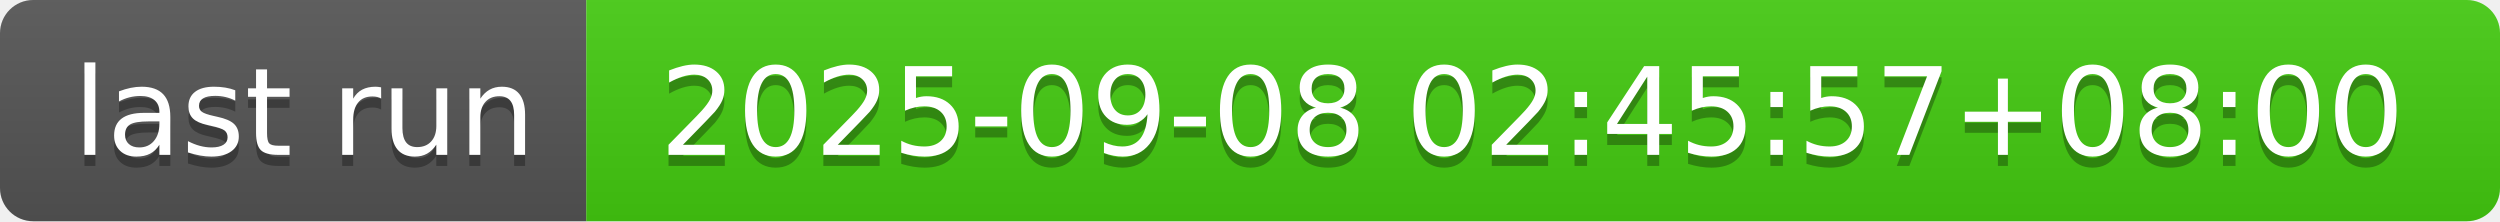
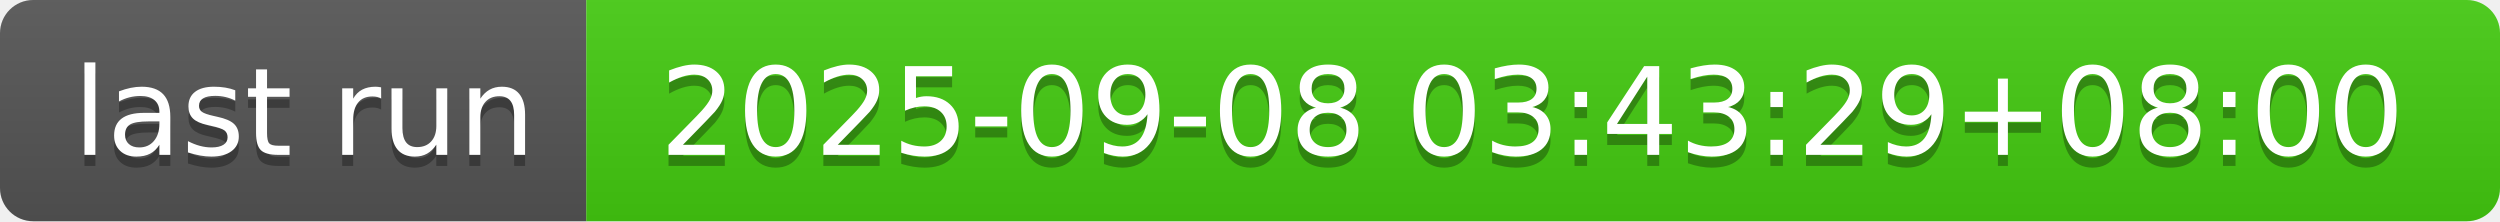
- <svg xmlns="http://www.w3.org/2000/svg" width="226" height="20" role="img" aria-label="last run: 2025-09-08 02:45:57+08:00">
+ <svg xmlns="http://www.w3.org/2000/svg" width="226" height="20" role="img" aria-label="last run: 2025-09-08 03:43:29+08:00">
  <linearGradient id="s" x2="0" y2="100%">
    <stop offset="0" stop-color="#bbb" stop-opacity=".1" />
    <stop offset="1" stop-opacity=".1" />
  </linearGradient>
  <clipPath id="r">
    <rect width="226" height="20" rx="3" fill="#fff" />
  </clipPath>
  <g clip-path="url(#r)">
    <rect width="53" height="20" fill="#555" />
    <rect x="53" width="173" height="20" fill="#4c1" />
    <rect width="226" height="20" fill="url(#s)" />
  </g>
  <g fill="#fff" text-anchor="middle" font-family="Verdana,Geneva,DejaVu Sans,sans-serif" text-rendering="geometricPrecision" font-size="110">
    <text aria-hidden="true" x="275" y="150" fill="#010101" fill-opacity=".3" transform="scale(.1)" textLength="430">last run</text>
    <text x="275" y="140" transform="scale(.1)" fill="#fff" textLength="430">last run</text>
-     <text aria-hidden="true" x="1385" y="150" fill="#010101" fill-opacity=".3" transform="scale(.1)" textLength="1630">2025-09-08 02:45:57+08:00</text>
-     <text x="1385" y="140" transform="scale(.1)" fill="#fff" textLength="1630">2025-09-08 02:45:57+08:00</text>
+     <text aria-hidden="true" x="1385" y="150" fill="#010101" fill-opacity=".3" transform="scale(.1)" textLength="1630">2025-09-08 03:43:29+08:00</text>
+     <text x="1385" y="140" transform="scale(.1)" fill="#fff" textLength="1630">2025-09-08 03:43:29+08:00</text>
  </g>
</svg>
